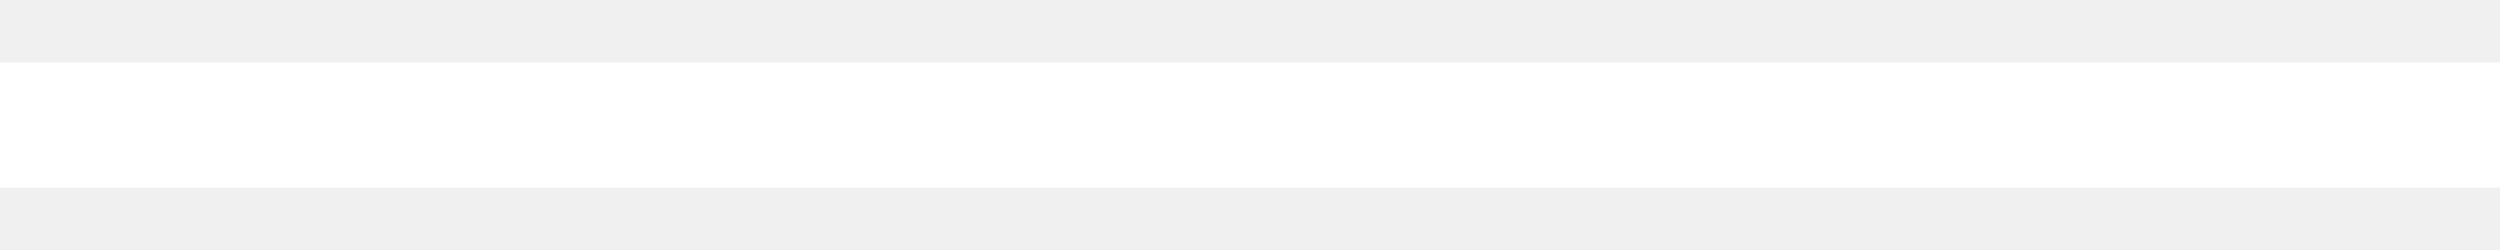
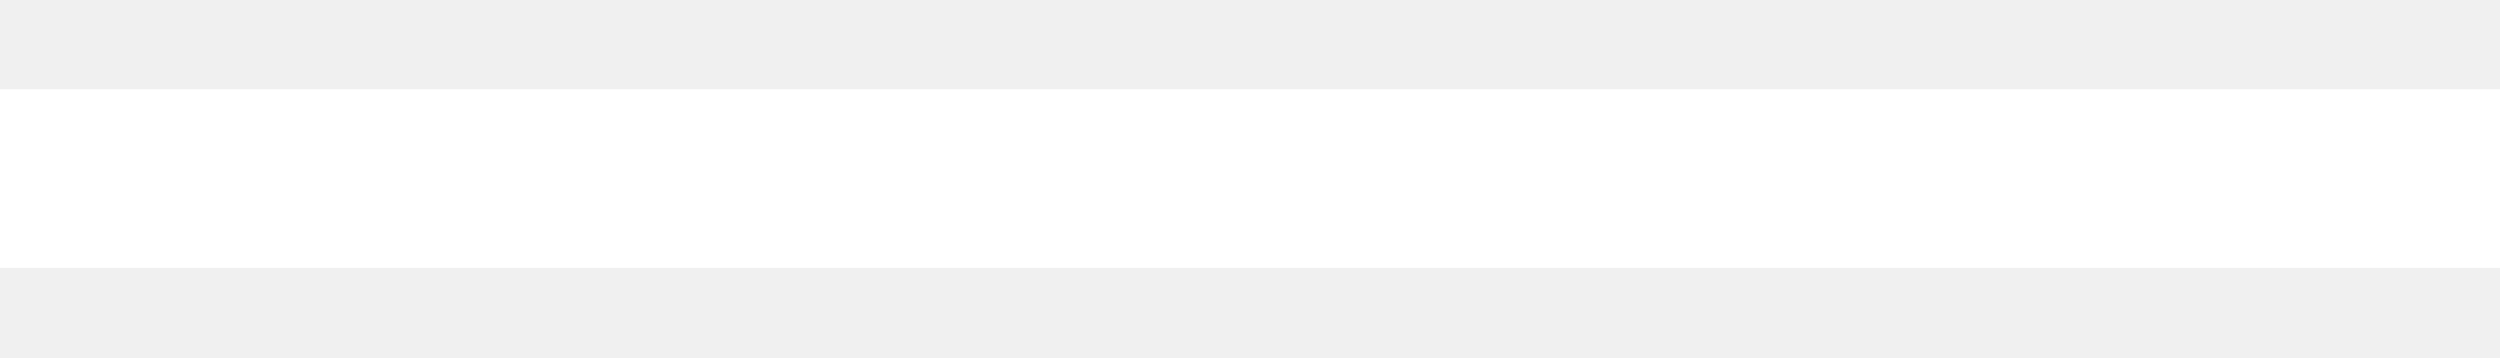
- <svg xmlns="http://www.w3.org/2000/svg" width="20" height="2" viewBox="0 0 20 2" fill="none">
-   <path d="M20 1H10H0" stroke="white" />
+ <svg xmlns="http://www.w3.org/2000/svg" width="14" height="2" viewBox="0 0 14 2" fill="none">
+   <path d="M14 1H7H0" stroke="white" />
</svg>
